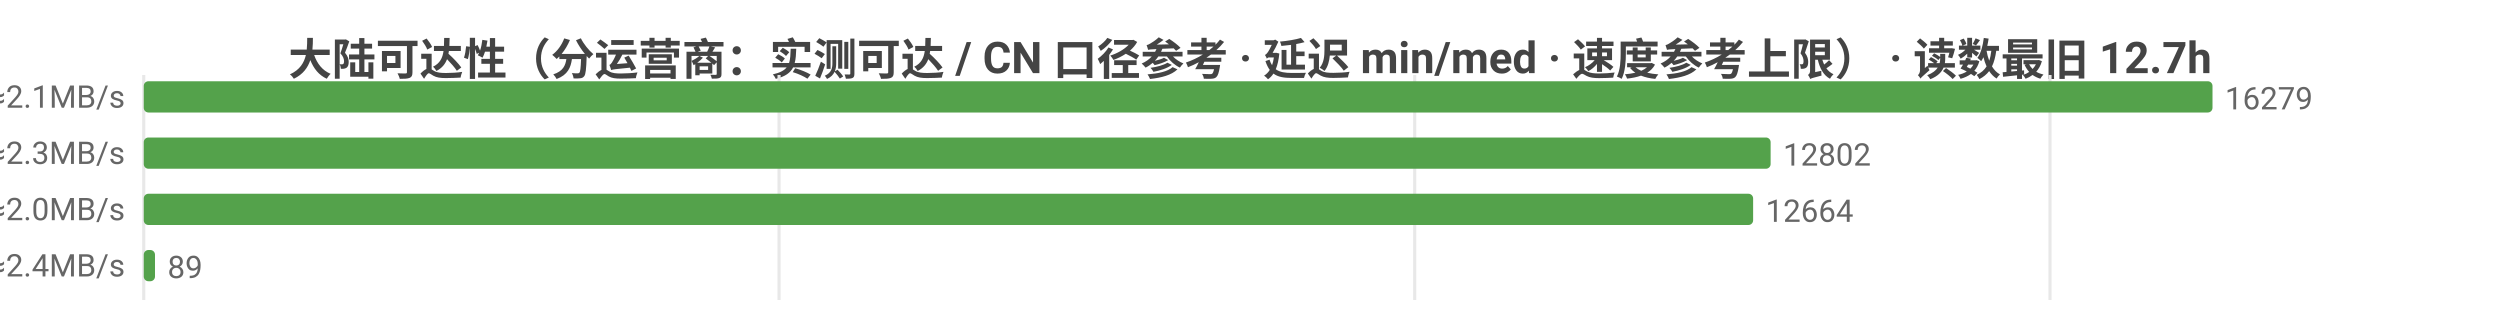
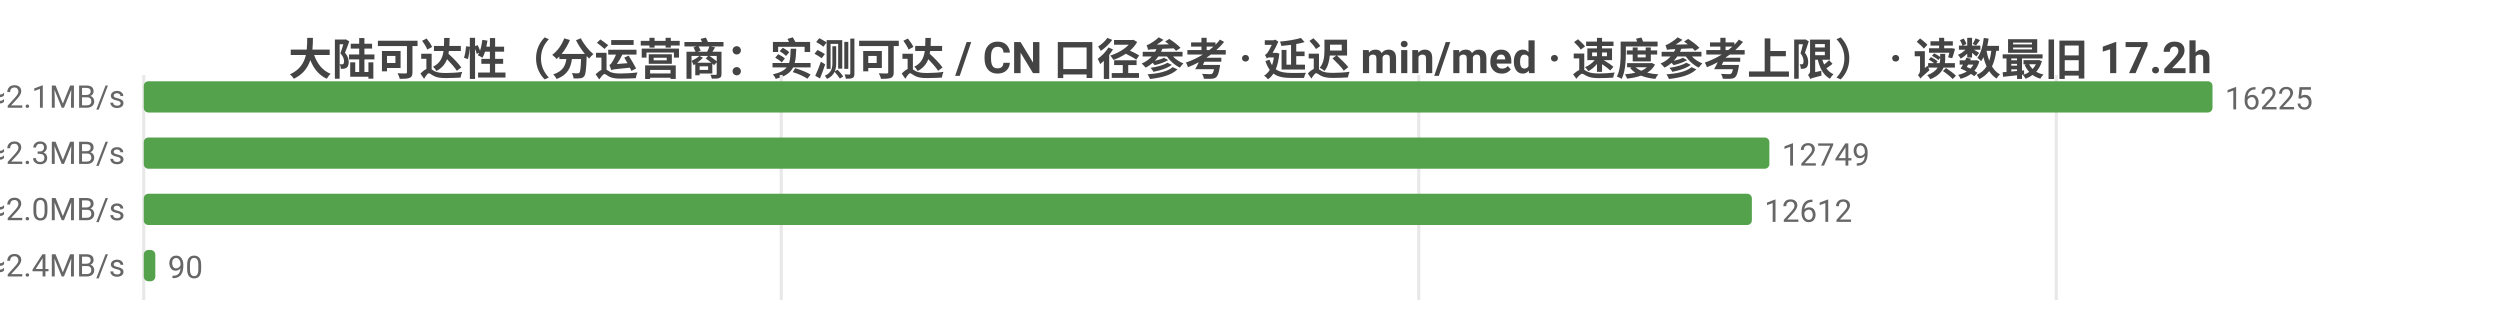
<svg xmlns="http://www.w3.org/2000/svg" width="800" height="104" viewBox="0 0 800 104">
  <rect width="800" height="104" fill="#ffffff" />
  <style>text{font-family:system-ui,-apple-system,'Segoe UI',Roboto,'PingFang SC','Microsoft YaHei','Noto Sans CJK SC',sans-serif}.g{stroke:#e8e8e8;stroke-width:1}.a{stroke:#999;stroke-width:1}.t{font-size:10px;fill:#666}.m{font-size:10px;text-anchor:middle;fill:#666}.e{font-size:10px;text-anchor:end;fill:#666}.l{font-size:11px;fill:#333}.tt{font-size:14px;font-weight:600;text-anchor:middle;fill:#444}.em{font-size:13px;text-anchor:middle;fill:#999}</style>
-   <text class="tt" x="400.0" y="24">大陆可达性（分运营商：实测可达 / CN 口径参考 · 延迟 min/med · 速度参考上限） · 读数最旧 12.7h</text>
+   <text class="tt" x="400.0" y="24">大陆可达性（分运营商：实测可达 / CN 口径参考 · 延迟 min/med · 速度参考上限） · 读数最旧 17.2h</text>
  <line class="g" x1="46" y1="24" x2="46" y2="96" />
-   <line class="g" x1="249.3" y1="24" x2="249.3" y2="96" />
-   <line class="g" x1="452.7" y1="24" x2="452.7" y2="96" />
-   <line class="g" x1="656.0" y1="24" x2="656.0" y2="96" />
-   <text class="e" x="40" y="35">中国电信  实测可达 16279/16299 · CN口径 16420  min14/med227ms  ≈2.1MB/s</text>
+   <line class="g" x1="250.0" y1="24" x2="250.0" y2="96" />
+   <line class="g" x1="454.0" y1="24" x2="454.0" y2="96" />
+   <line class="g" x1="658.0" y1="24" x2="658.0" y2="96" />
+   <text class="e" x="40" y="35">中国电信  实测可达 16225/16241 · CN口径 16396  min15/med227ms  ≈2.1MB/s</text>
  <rect x="46" y="26" width="662" height="10" fill="#54a24b" rx="1.5" />
-   <text class="t" x="712" y="35">16279</text>
-   <text class="e" x="40" y="53">中国联通  实测可达 12802/12820 · CN口径 16420  min4/med212ms  ≈2.3MB/s</text>
-   <rect x="46" y="44" width="520.6" height="10" fill="#54a24b" rx="1.5" />
-   <text class="t" x="570.6" y="53">12802</text>
-   <text class="e" x="40" y="71">中国移动  实测可达 12664/12682 · CN口径 16420  min24/med238ms  ≈2.0MB/s</text>
-   <rect x="46" y="62" width="515.0" height="10" fill="#54a24b" rx="1.5" />
-   <text class="t" x="565.0" y="71">12664</text>
-   <text class="e" x="40" y="89">中国多线  实测可达 89/89 · CN口径 16420  min56/med203ms  ≈2.4MB/s</text>
-   <rect x="46" y="80" width="3.6" height="10" fill="#54a24b" rx="1.5" />
-   <text class="t" x="53.6" y="89">89</text>
+   <text class="t" x="712" y="35">16225</text>
+   <text class="e" x="40" y="53">中国联通  实测可达 12749/12764 · CN口径 16396  min4/med212ms  ≈2.3MB/s</text>
+   <rect x="46" y="44" width="520.2" height="10" fill="#54a24b" rx="1.5" />
+   <text class="t" x="570.2" y="53">12749</text>
+   <text class="e" x="40" y="71">中国移动  实测可达 12612/12627 · CN口径 16396  min31/med238ms  ≈2.0MB/s</text>
+   <rect x="46" y="62" width="514.6" height="10" fill="#54a24b" rx="1.5" />
+   <text class="t" x="564.6" y="71">12612</text>
+   <text class="e" x="40" y="89">中国多线  实测可达 90/90 · CN口径 16396  min56/med203ms  ≈2.4MB/s</text>
+   <rect x="46" y="80" width="3.7" height="10" fill="#54a24b" rx="1.5" />
+   <text class="t" x="53.7" y="89">90</text>
</svg>
